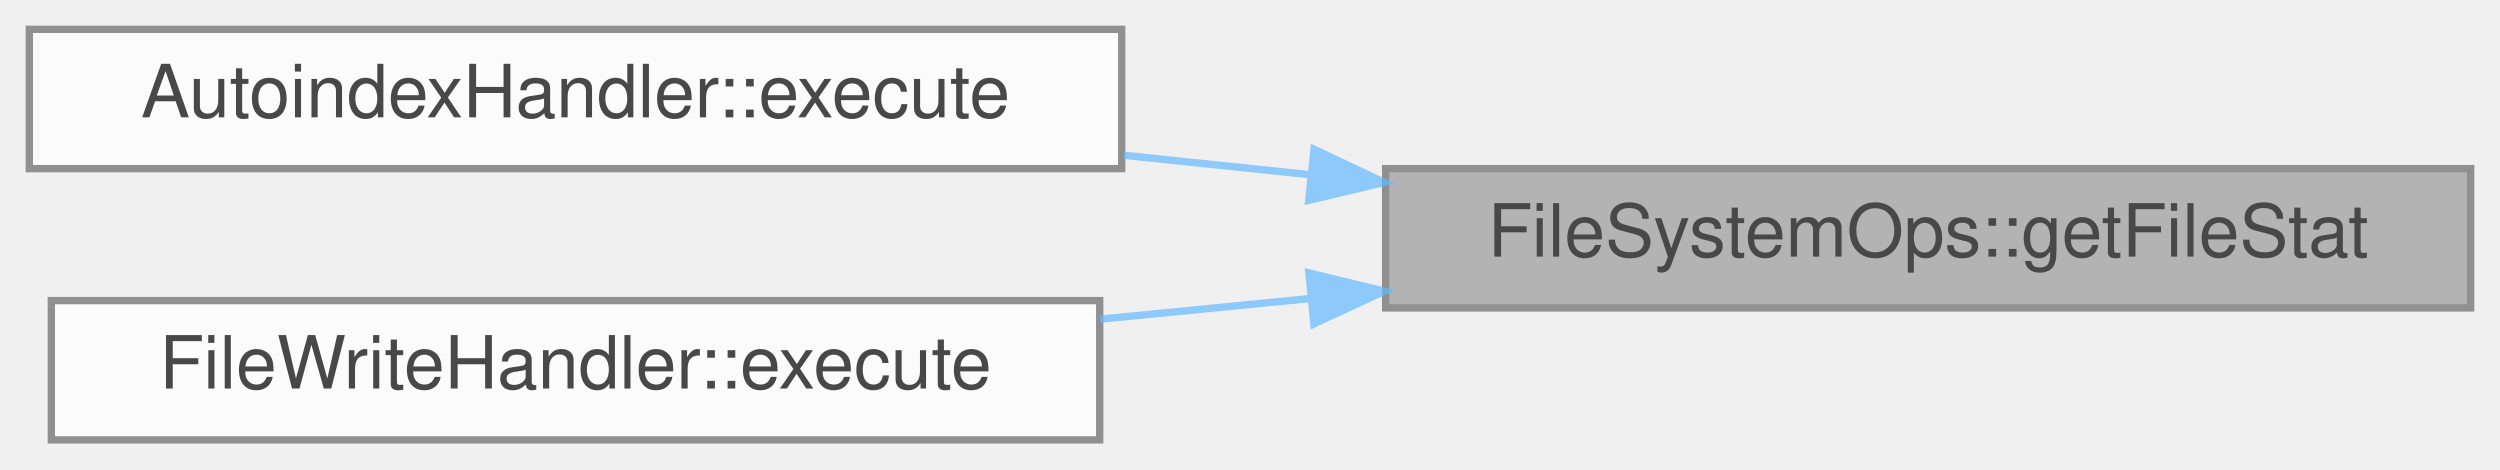
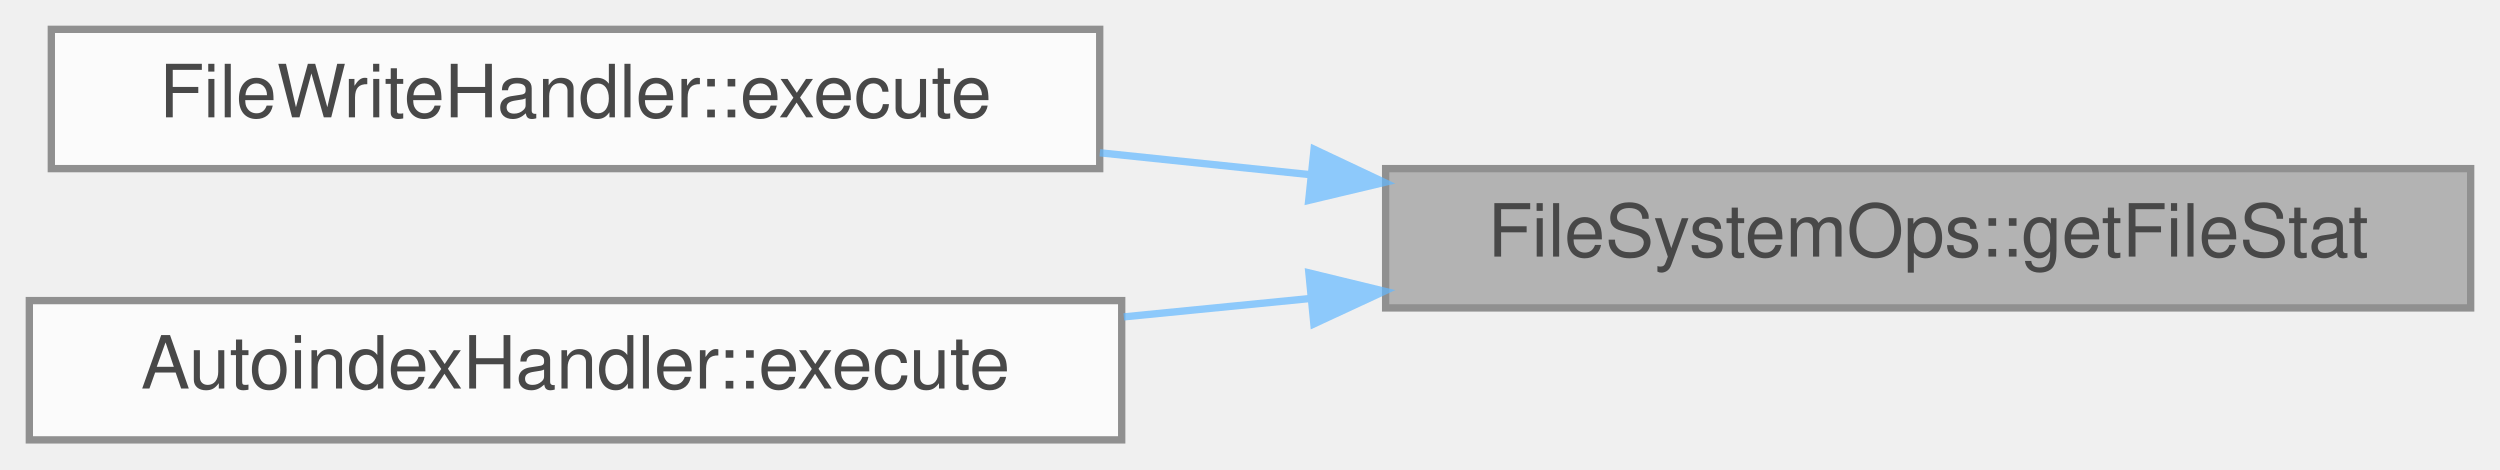
<svg xmlns="http://www.w3.org/2000/svg" xmlns:xlink="http://www.w3.org/1999/xlink" width="341pt" height="64pt" viewBox="0.00 0.00 341.00 64.00">
  <svg id="main" version="1.1" xml:space="preserve">
    <style type="text/css">
.node, .edge {opacity: 0.7;}
.node.selected, .edge.selected {opacity: 1;}
.edge:hover path { stroke: red; }
.edge:hover polygon { stroke: red; fill: red; }
</style>
    <svg id="graph" class="graph">
      <g id="graph0" class="graph" transform="scale(1 1) rotate(0) translate(4 60)">
        <g id="Node000001" class="node">
          <g id="a_Node000001">
            <a xlink:title="Gets the file status of a path.">
              <polygon fill="#999999" stroke="#666666" points="333,-37 185,-37 185,-18 333,-18 333,-37" />
              <text text-anchor="middle" x="259" y="-25" font-family="Helvetica,sans-Serif" font-size="10.00">FileSystemOps::getFileStat</text>
            </a>
          </g>
        </g>
        <g id="Node000002" class="node">
          <g id="a_Node000002">
-             <a xlink:href="class_autoindex_handler.html#a4ad00ccbce16e8913e108e9bf1114c3f" target="_top" xlink:title="Execute the autoindex handler.">
-               <polygon fill="white" stroke="#666666" points="149,-56 0,-56 0,-37 149,-37 149,-56" />
-               <text text-anchor="middle" x="74.5" y="-44" font-family="Helvetica,sans-Serif" font-size="10.00">AutoindexHandler::execute</text>
+             <a xlink:href="class_file_write_handler.html#a158b64583ed69733d02d56757610c15f" target="_top" xlink:title="Executes the file write operation.">
+               <polygon fill="white" stroke="#666666" points="146,-56 3,-56 3,-37 146,-37 146,-56" />
+               <text text-anchor="middle" x="74.5" y="-44" font-family="Helvetica,sans-Serif" font-size="10.00">FileWriteHandler::execute</text>
            </a>
          </g>
        </g>
        <g id="edge1_Node000001_Node000002" class="edge">
          <g id="a_edge1_Node000001_Node000002">
            <a xlink:title=" ">
-               <path fill="none" stroke="#63b8ff" d="M174.87,-36.15C166.34,-37.04 157.71,-37.94 149.29,-38.82" />
+               <path fill="none" stroke="#63b8ff" d="M174.85,-36.16C165.22,-37.16 155.46,-38.17 146.02,-39.16" />
              <polygon fill="#63b8ff" stroke="#63b8ff" points="175.24,-39.64 184.82,-35.12 174.51,-32.67 175.24,-39.64" />
            </a>
          </g>
        </g>
        <g id="Node000003" class="node">
          <g id="a_Node000003">
-             <a xlink:href="class_file_write_handler.html#a158b64583ed69733d02d56757610c15f" target="_top" xlink:title="Executes the file write operation.">
-               <polygon fill="white" stroke="#666666" points="146,-19 3,-19 3,0 146,0 146,-19" />
-               <text text-anchor="middle" x="74.5" y="-7" font-family="Helvetica,sans-Serif" font-size="10.00">FileWriteHandler::execute</text>
+             <a xlink:href="class_autoindex_handler.html#a055483a5748dacf18981d64002d558c2" target="_top" xlink:title="Execute the autoindex handler.">
+               <polygon fill="white" stroke="#666666" points="149,-19 0,-19 0,0 149,0 149,-19" />
+               <text text-anchor="middle" x="74.5" y="-7" font-family="Helvetica,sans-Serif" font-size="10.00">AutoindexHandler::execute</text>
            </a>
          </g>
        </g>
        <g id="edge2_Node000001_Node000003" class="edge">
          <g id="a_edge2_Node000001_Node000003">
            <a xlink:title=" ">
-               <path fill="none" stroke="#63b8ff" d="M174.85,-19.3C165.22,-18.35 155.46,-17.39 146.02,-16.46" />
+               <path fill="none" stroke="#63b8ff" d="M174.87,-19.3C166.34,-18.46 157.71,-17.61 149.29,-16.78" />
              <polygon fill="#63b8ff" stroke="#63b8ff" points="174.53,-22.78 184.82,-20.28 175.21,-15.82 174.53,-22.78" />
            </a>
          </g>
        </g>
      </g>
    </svg>
  </svg>
  <style type="text/css">

[data-mouse-over-selected='false'] { opacity: 0.7; }
[data-mouse-over-selected='true']  { opacity: 1.0; }

</style>
</svg>
